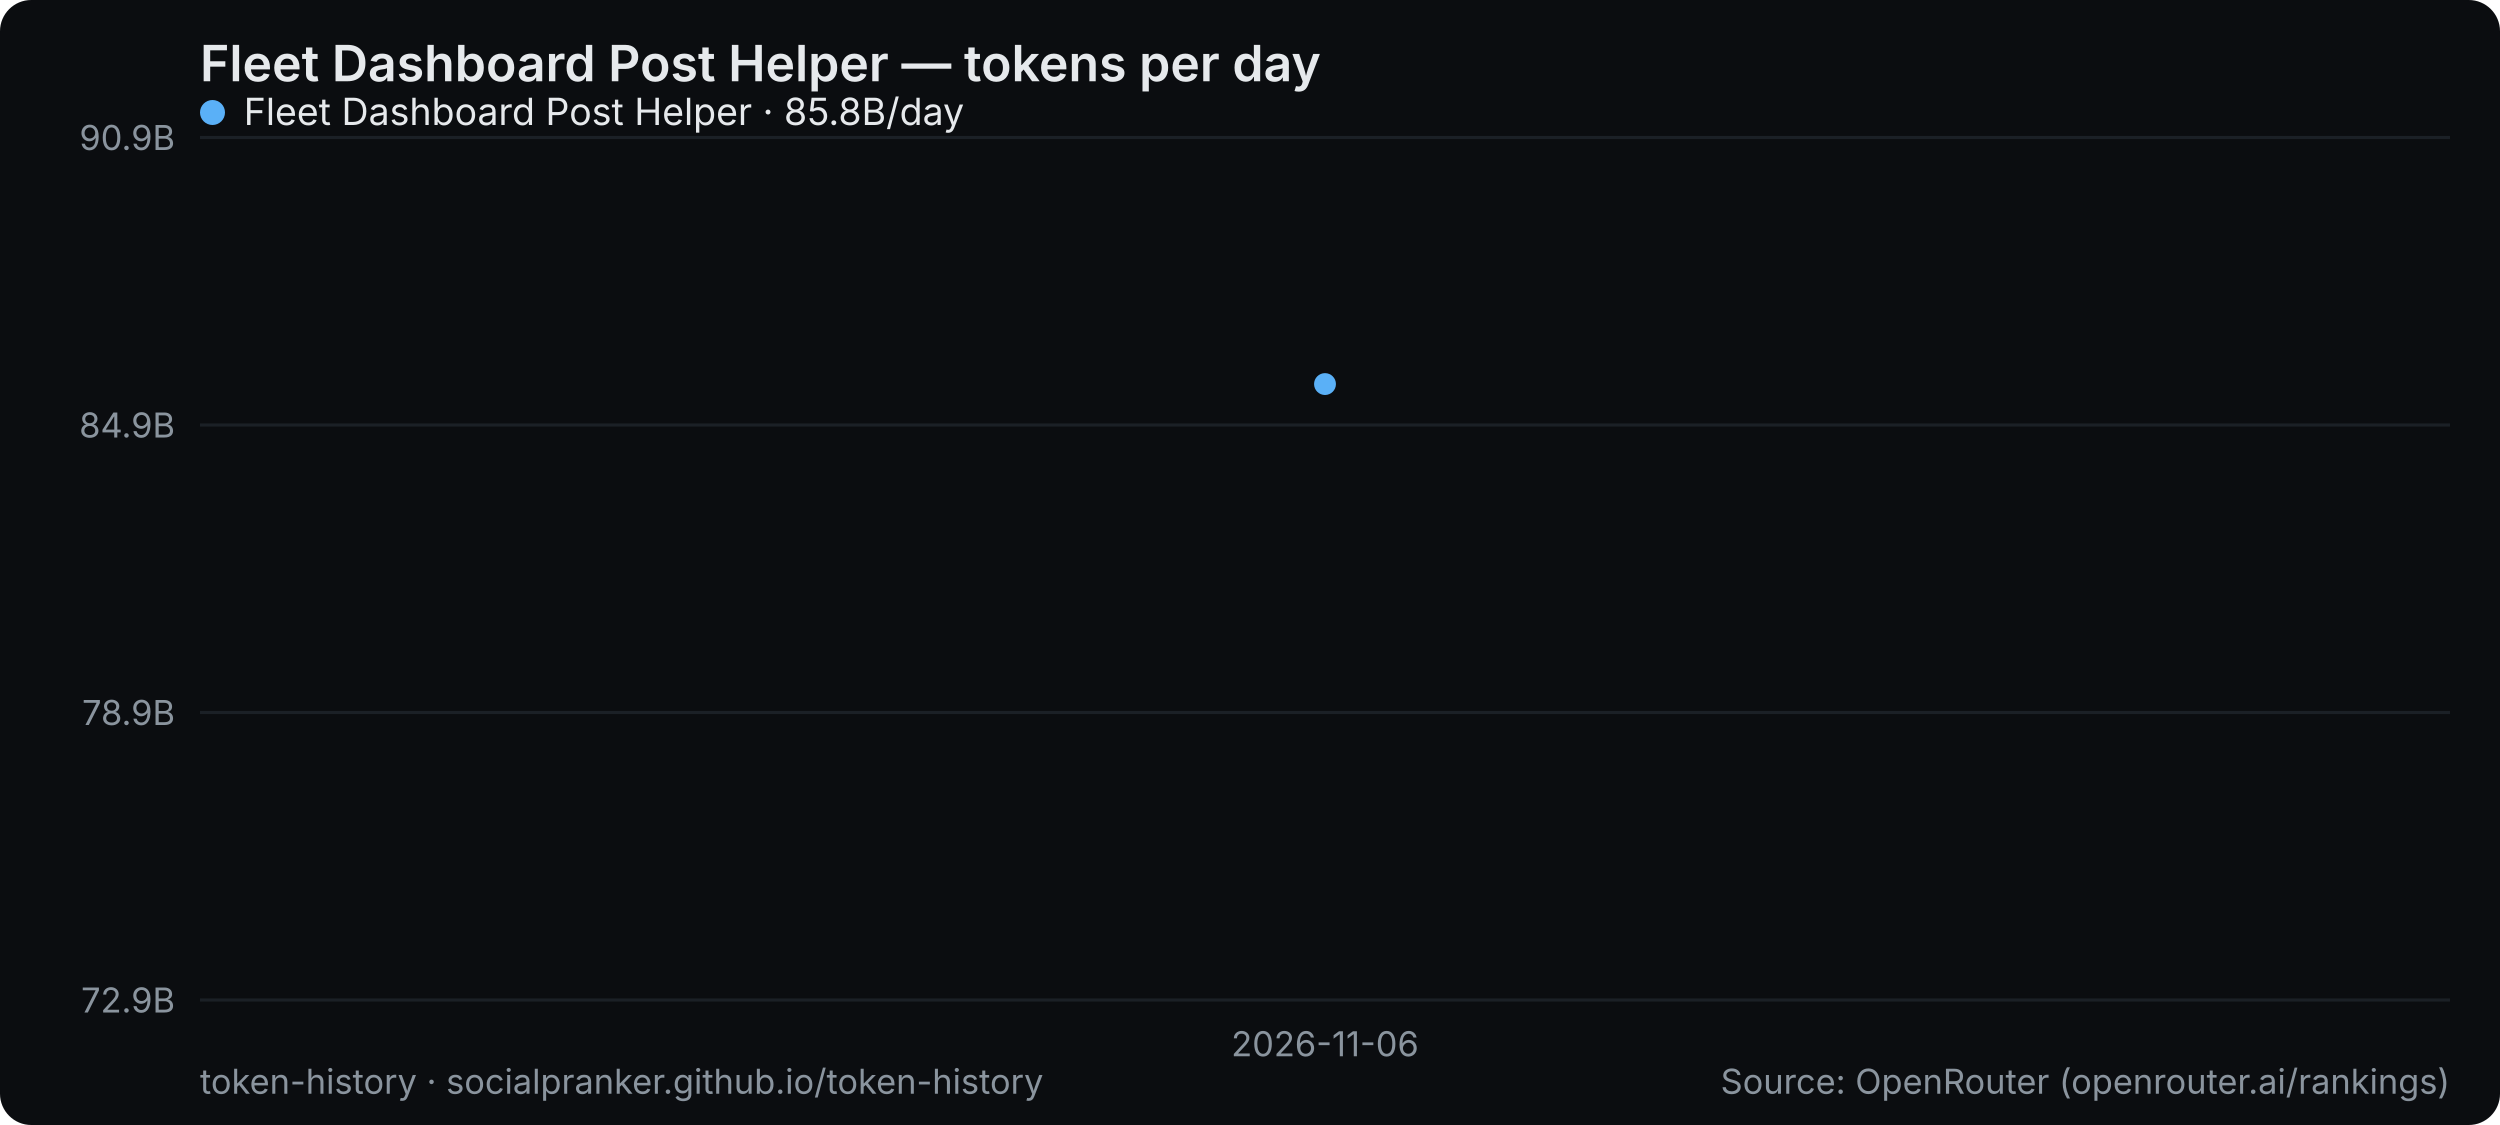
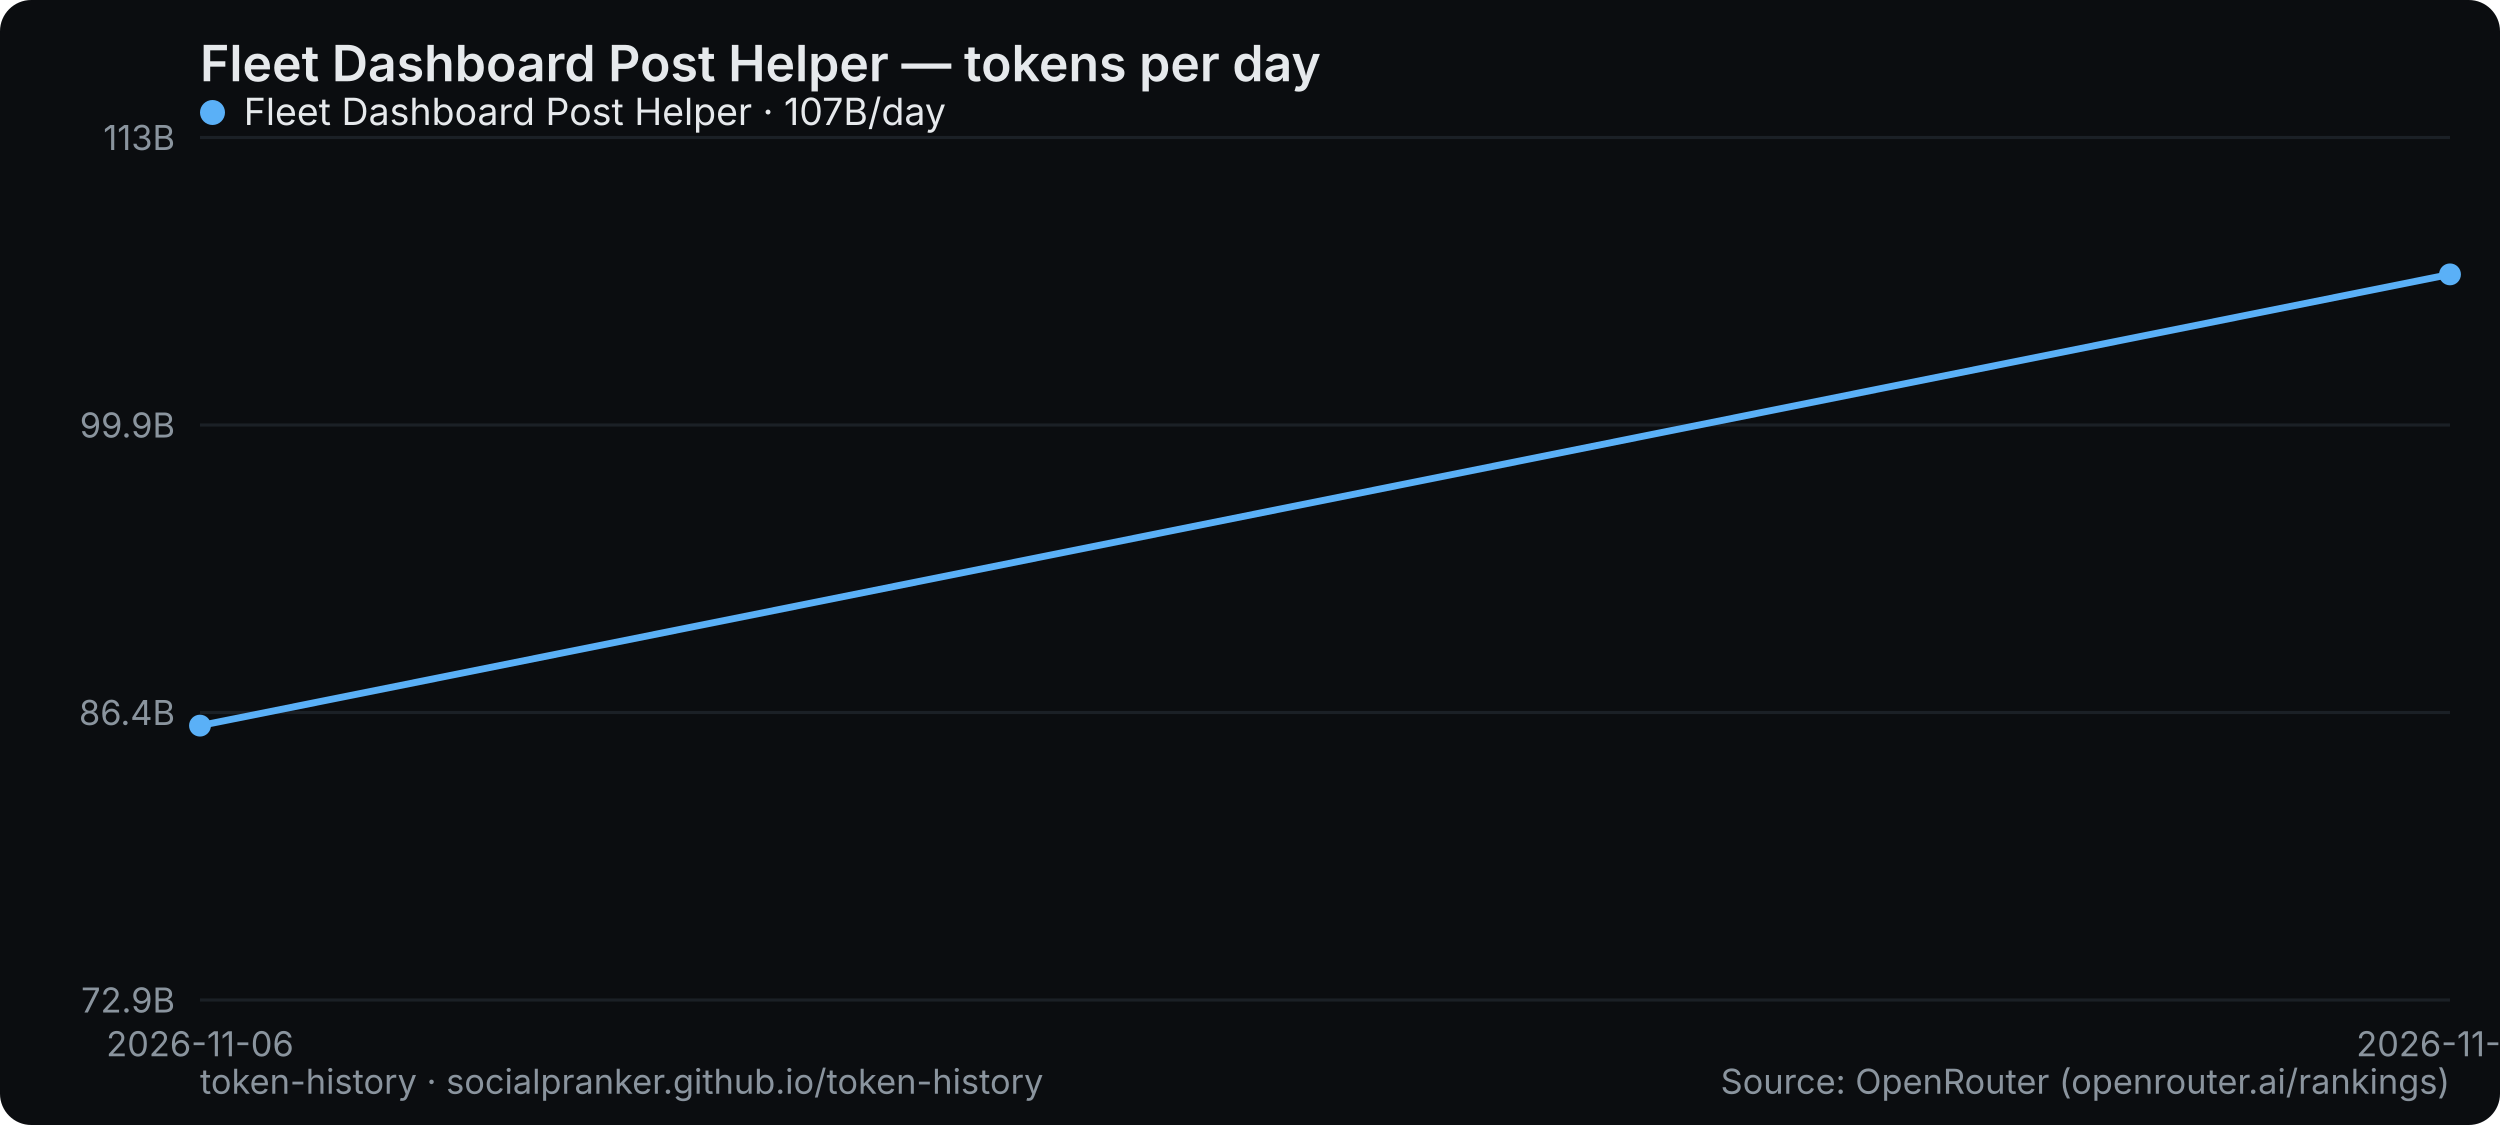
<svg xmlns="http://www.w3.org/2000/svg" width="800" height="360" viewBox="0 0 800 360" role="img" aria-label="Fleet Dashboard Post Helper — tokens per day">
  <rect width="800" height="360" rx="10" fill="#0b0d10" />
  <text x="64" y="26" font-family="system-ui,-apple-system,Segoe UI,sans-serif" font-size="16" font-weight="600" fill="#e6e9ec">Fleet Dashboard Post Helper — tokens per day</text>
  <line x1="64" y1="320" x2="784" y2="320" stroke="#1b2026" stroke-width="1" />
  <text x="56" y="324" text-anchor="end" font-family="system-ui,-apple-system,Segoe UI,sans-serif" font-size="11" fill="#8a949e">72.9B</text>
  <line x1="64" y1="228" x2="784" y2="228" stroke="#1b2026" stroke-width="1" />
-   <text x="56" y="232" text-anchor="end" font-family="system-ui,-apple-system,Segoe UI,sans-serif" font-size="11" fill="#8a949e">78.9B</text>
+   <text x="56" y="232" text-anchor="end" font-family="system-ui,-apple-system,Segoe UI,sans-serif" font-size="11" fill="#8a949e">86.4B</text>
  <line x1="64" y1="136" x2="784" y2="136" stroke="#1b2026" stroke-width="1" />
-   <text x="56" y="140" text-anchor="end" font-family="system-ui,-apple-system,Segoe UI,sans-serif" font-size="11" fill="#8a949e">84.9B</text>
+   <text x="56" y="140" text-anchor="end" font-family="system-ui,-apple-system,Segoe UI,sans-serif" font-size="11" fill="#8a949e">99.9B</text>
  <line x1="64" y1="44" x2="784" y2="44" stroke="#1b2026" stroke-width="1" />
-   <text x="56" y="48" text-anchor="end" font-family="system-ui,-apple-system,Segoe UI,sans-serif" font-size="11" fill="#8a949e">90.9B</text>
-   <text x="424" y="338" text-anchor="middle" font-family="system-ui,-apple-system,Segoe UI,sans-serif" font-size="11" fill="#8a949e">2026-11-06</text>
-   <circle cx="424.0" cy="122.9" r="3.5" fill="#5ab0f7" />
+   <text x="56" y="48" text-anchor="end" font-family="system-ui,-apple-system,Segoe UI,sans-serif" font-size="11" fill="#8a949e">113B</text>
+   <text x="64" y="338" text-anchor="middle" font-family="system-ui,-apple-system,Segoe UI,sans-serif" font-size="11" fill="#8a949e">2026-11-06</text>
+   <text x="784" y="338" text-anchor="middle" font-family="system-ui,-apple-system,Segoe UI,sans-serif" font-size="11" fill="#8a949e">2026-11-08</text>
+   <polyline points="64.0,232.2 784.0,87.8" fill="none" stroke="#5ab0f7" stroke-width="2.2" stroke-linejoin="round" stroke-linecap="round" />
+   <circle cx="64.0" cy="232.2" r="3.5" fill="#5ab0f7" />
+   <circle cx="784.0" cy="87.8" r="3.5" fill="#5ab0f7" />
  <g font-family="system-ui,-apple-system,Segoe UI,sans-serif" font-size="12">
    <circle cx="68" cy="36" r="4" fill="#5ab0f7" />
-     <text x="78" y="40" fill="#e6e9ec">Fleet Dashboard Post Helper · 85.8B/day</text>
+     <text x="78" y="40" fill="#e6e9ec">Fleet Dashboard Post Helper · 107B/day</text>
  </g>
  <text x="64" y="350" font-family="system-ui,-apple-system,Segoe UI,sans-serif" font-size="11" fill="#8a949e">token-history · socialpranker.github.io/token-history</text>
  <text x="784" y="350" text-anchor="end" font-family="system-ui,-apple-system,Segoe UI,sans-serif" font-size="11" fill="#8a949e">Source: OpenRouter (openrouter.ai/rankings)</text>
</svg>
